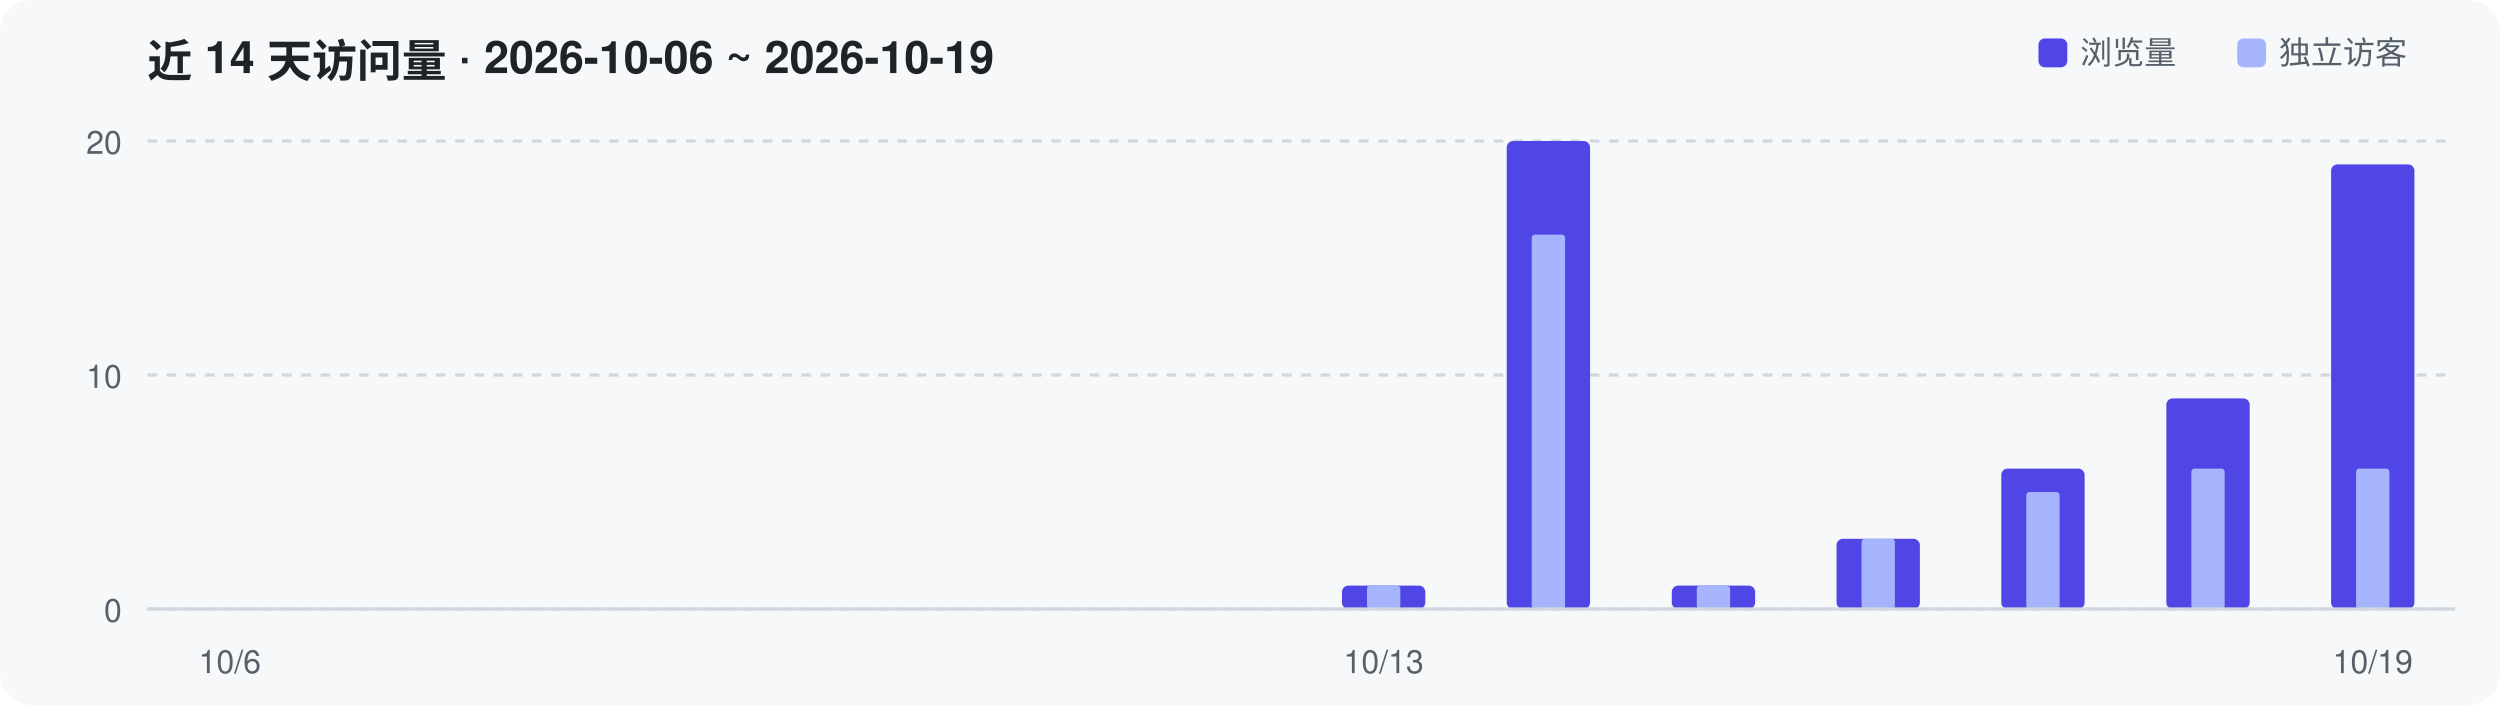
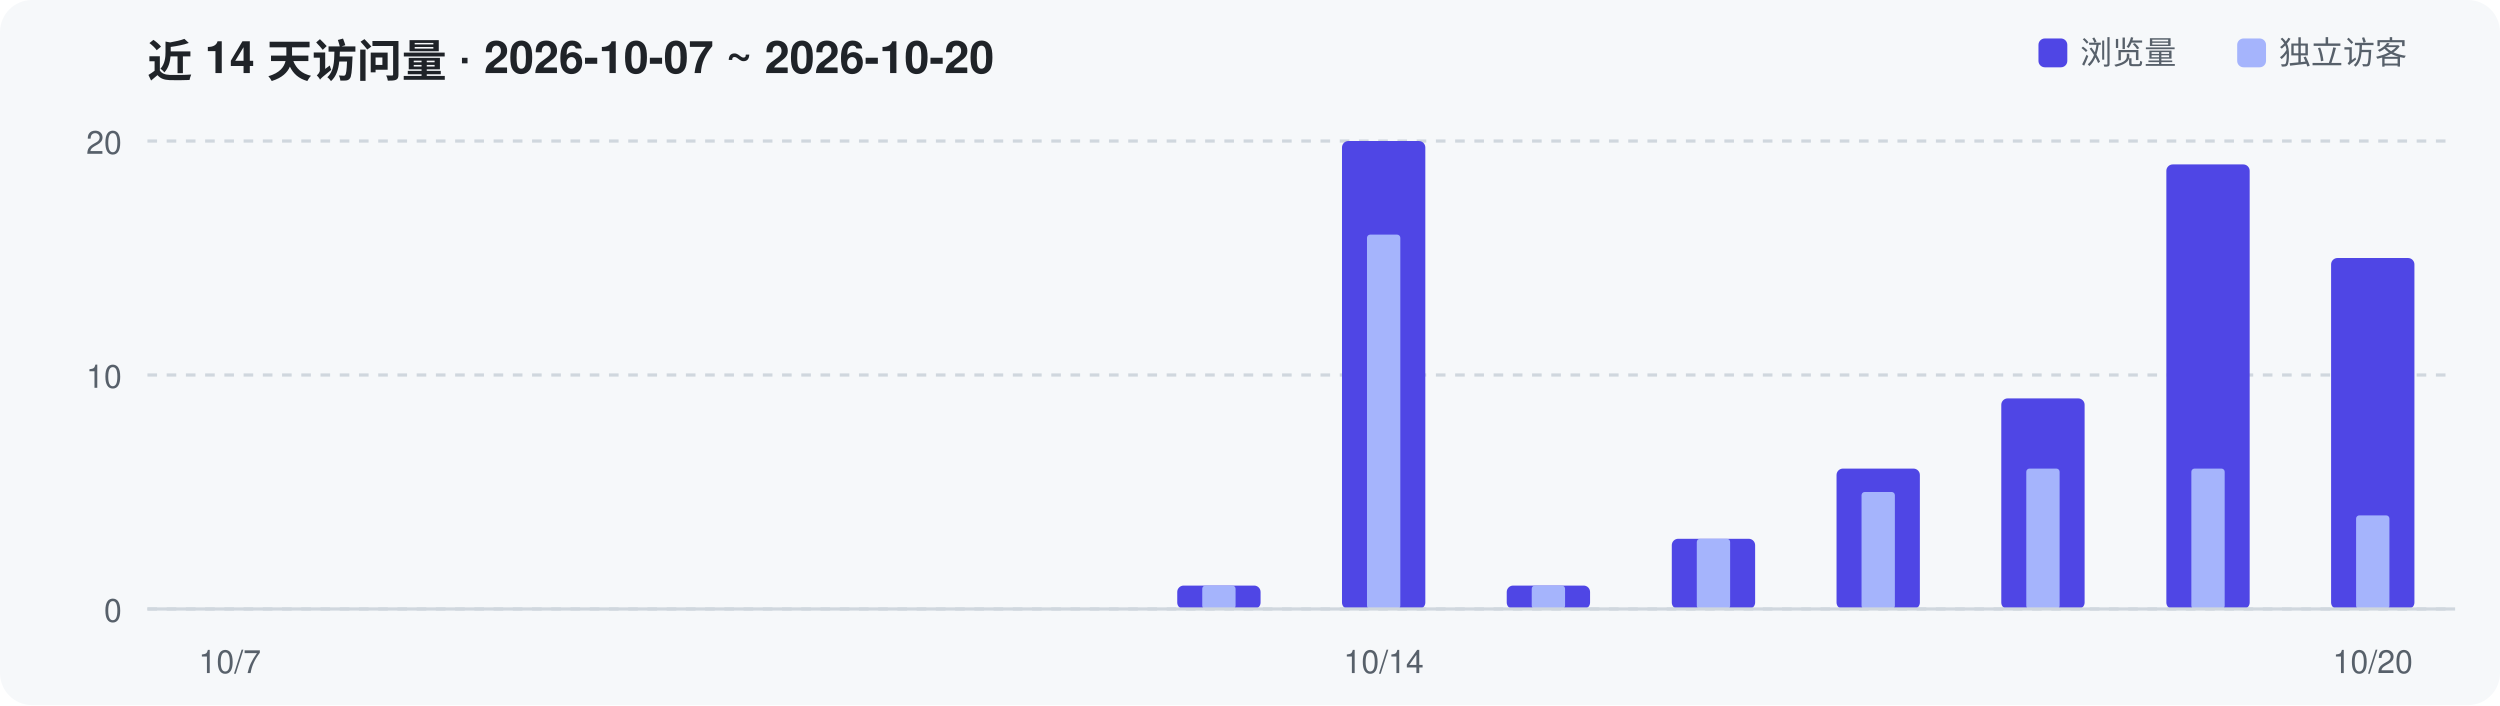
<svg xmlns="http://www.w3.org/2000/svg" width="780" height="220" viewBox="0 0 780 220" role="img" aria-label="Repository traffic over the last 14 days">
  <rect width="780" height="220" rx="10" fill="#F6F8FA" />
-   <text x="46" y="24" font-family="-apple-system,Segoe UI,Helvetica,Arial,sans-serif" font-size="14" font-weight="600" fill="#1F2328">近 14 天访问量 · 2026-10-06 ~ 2026-10-19</text>
+   <text x="46" y="24" font-family="-apple-system,Segoe UI,Helvetica,Arial,sans-serif" font-size="14" font-weight="600" fill="#1F2328">近 14 天访问量 · 2026-10-07 ~ 2026-10-20</text>
  <line x1="46" y1="190.0" x2="766" y2="190.0" stroke="#D0D7DE" stroke-width="1" stroke-dasharray="3 3" />
  <text x="38" y="194.0" text-anchor="end" font-family="-apple-system,Segoe UI,Helvetica,Arial,sans-serif" font-size="10" fill="#57606A">0</text>
  <line x1="46" y1="117.0" x2="766" y2="117.0" stroke="#D0D7DE" stroke-width="1" stroke-dasharray="3 3" />
  <text x="38" y="121.0" text-anchor="end" font-family="-apple-system,Segoe UI,Helvetica,Arial,sans-serif" font-size="10" fill="#57606A">10</text>
  <line x1="46" y1="44.0" x2="766" y2="44.0" stroke="#D0D7DE" stroke-width="1" stroke-dasharray="3 3" />
  <text x="38" y="48.0" text-anchor="end" font-family="-apple-system,Segoe UI,Helvetica,Arial,sans-serif" font-size="10" fill="#57606A">20</text>
-   <rect x="418.7" y="182.7" width="26.0" height="7.3" rx="2" fill="#4F46E5" />
-   <rect x="426.5" y="182.7" width="10.4" height="7.3" rx="1" fill="#A5B4FC" />
-   <rect x="470.1" y="44.0" width="26.0" height="146.0" rx="2" fill="#4F46E5" />
-   <rect x="477.9" y="73.2" width="10.4" height="116.8" rx="1" fill="#A5B4FC" />
-   <rect x="521.6" y="182.7" width="26.0" height="7.3" rx="2" fill="#4F46E5" />
-   <rect x="529.4" y="182.7" width="10.4" height="7.3" rx="1" fill="#A5B4FC" />
-   <rect x="573.0" y="168.1" width="26.0" height="21.9" rx="2" fill="#4F46E5" />
-   <rect x="580.8" y="168.1" width="10.4" height="21.9" rx="1" fill="#A5B4FC" />
-   <rect x="624.4" y="146.2" width="26.0" height="43.8" rx="2" fill="#4F46E5" />
-   <rect x="632.2" y="153.5" width="10.4" height="36.5" rx="1" fill="#A5B4FC" />
-   <rect x="675.9" y="124.3" width="26.0" height="65.7" rx="2" fill="#4F46E5" />
+   <rect x="367.3" y="182.7" width="26.0" height="7.3" rx="2" fill="#4F46E5" />
+   <rect x="375.1" y="182.7" width="10.4" height="7.3" rx="1" fill="#A5B4FC" />
+   <rect x="418.7" y="44.0" width="26.0" height="146.0" rx="2" fill="#4F46E5" />
+   <rect x="426.5" y="73.2" width="10.4" height="116.8" rx="1" fill="#A5B4FC" />
+   <rect x="470.1" y="182.7" width="26.0" height="7.3" rx="2" fill="#4F46E5" />
+   <rect x="477.9" y="182.7" width="10.4" height="7.3" rx="1" fill="#A5B4FC" />
+   <rect x="521.6" y="168.1" width="26.0" height="21.9" rx="2" fill="#4F46E5" />
+   <rect x="529.4" y="168.1" width="10.4" height="21.9" rx="1" fill="#A5B4FC" />
+   <rect x="573.0" y="146.2" width="26.0" height="43.8" rx="2" fill="#4F46E5" />
+   <rect x="580.8" y="153.5" width="10.4" height="36.5" rx="1" fill="#A5B4FC" />
+   <rect x="624.4" y="124.3" width="26.0" height="65.7" rx="2" fill="#4F46E5" />
+   <rect x="632.2" y="146.2" width="10.4" height="43.8" rx="1" fill="#A5B4FC" />
+   <rect x="675.9" y="51.3" width="26.0" height="138.7" rx="2" fill="#4F46E5" />
  <rect x="683.7" y="146.2" width="10.4" height="43.8" rx="1" fill="#A5B4FC" />
-   <rect x="727.3" y="51.3" width="26.0" height="138.7" rx="2" fill="#4F46E5" />
-   <rect x="735.1" y="146.2" width="10.4" height="43.8" rx="1" fill="#A5B4FC" />
+   <rect x="727.3" y="80.5" width="26.0" height="109.5" rx="2" fill="#4F46E5" />
+   <rect x="735.1" y="160.8" width="10.4" height="29.2" rx="1" fill="#A5B4FC" />
  <line x1="46" y1="190" x2="766" y2="190" stroke="#D0D7DE" stroke-width="1" />
-   <text x="71.7" y="210" text-anchor="middle" font-family="-apple-system,Segoe UI,Helvetica,Arial,sans-serif" font-size="10" fill="#57606A">10/6</text>
-   <text x="431.7" y="210" text-anchor="middle" font-family="-apple-system,Segoe UI,Helvetica,Arial,sans-serif" font-size="10" fill="#57606A">10/13</text>
-   <text x="740.3" y="210" text-anchor="middle" font-family="-apple-system,Segoe UI,Helvetica,Arial,sans-serif" font-size="10" fill="#57606A">10/19</text>
+   <text x="71.7" y="210" text-anchor="middle" font-family="-apple-system,Segoe UI,Helvetica,Arial,sans-serif" font-size="10" fill="#57606A">10/7</text>
+   <text x="431.7" y="210" text-anchor="middle" font-family="-apple-system,Segoe UI,Helvetica,Arial,sans-serif" font-size="10" fill="#57606A">10/14</text>
+   <text x="740.3" y="210" text-anchor="middle" font-family="-apple-system,Segoe UI,Helvetica,Arial,sans-serif" font-size="10" fill="#57606A">10/20</text>
  <rect x="636" y="12" width="9" height="9" rx="2" fill="#4F46E5" />
  <text x="649" y="20" font-family="-apple-system,Segoe UI,Helvetica,Arial,sans-serif" font-size="10" fill="#57606A">浏览量</text>
  <rect x="698" y="12" width="9" height="9" rx="2" fill="#A5B4FC" />
  <text x="711" y="20" font-family="-apple-system,Segoe UI,Helvetica,Arial,sans-serif" font-size="10" fill="#57606A">独立访客</text>
</svg>
